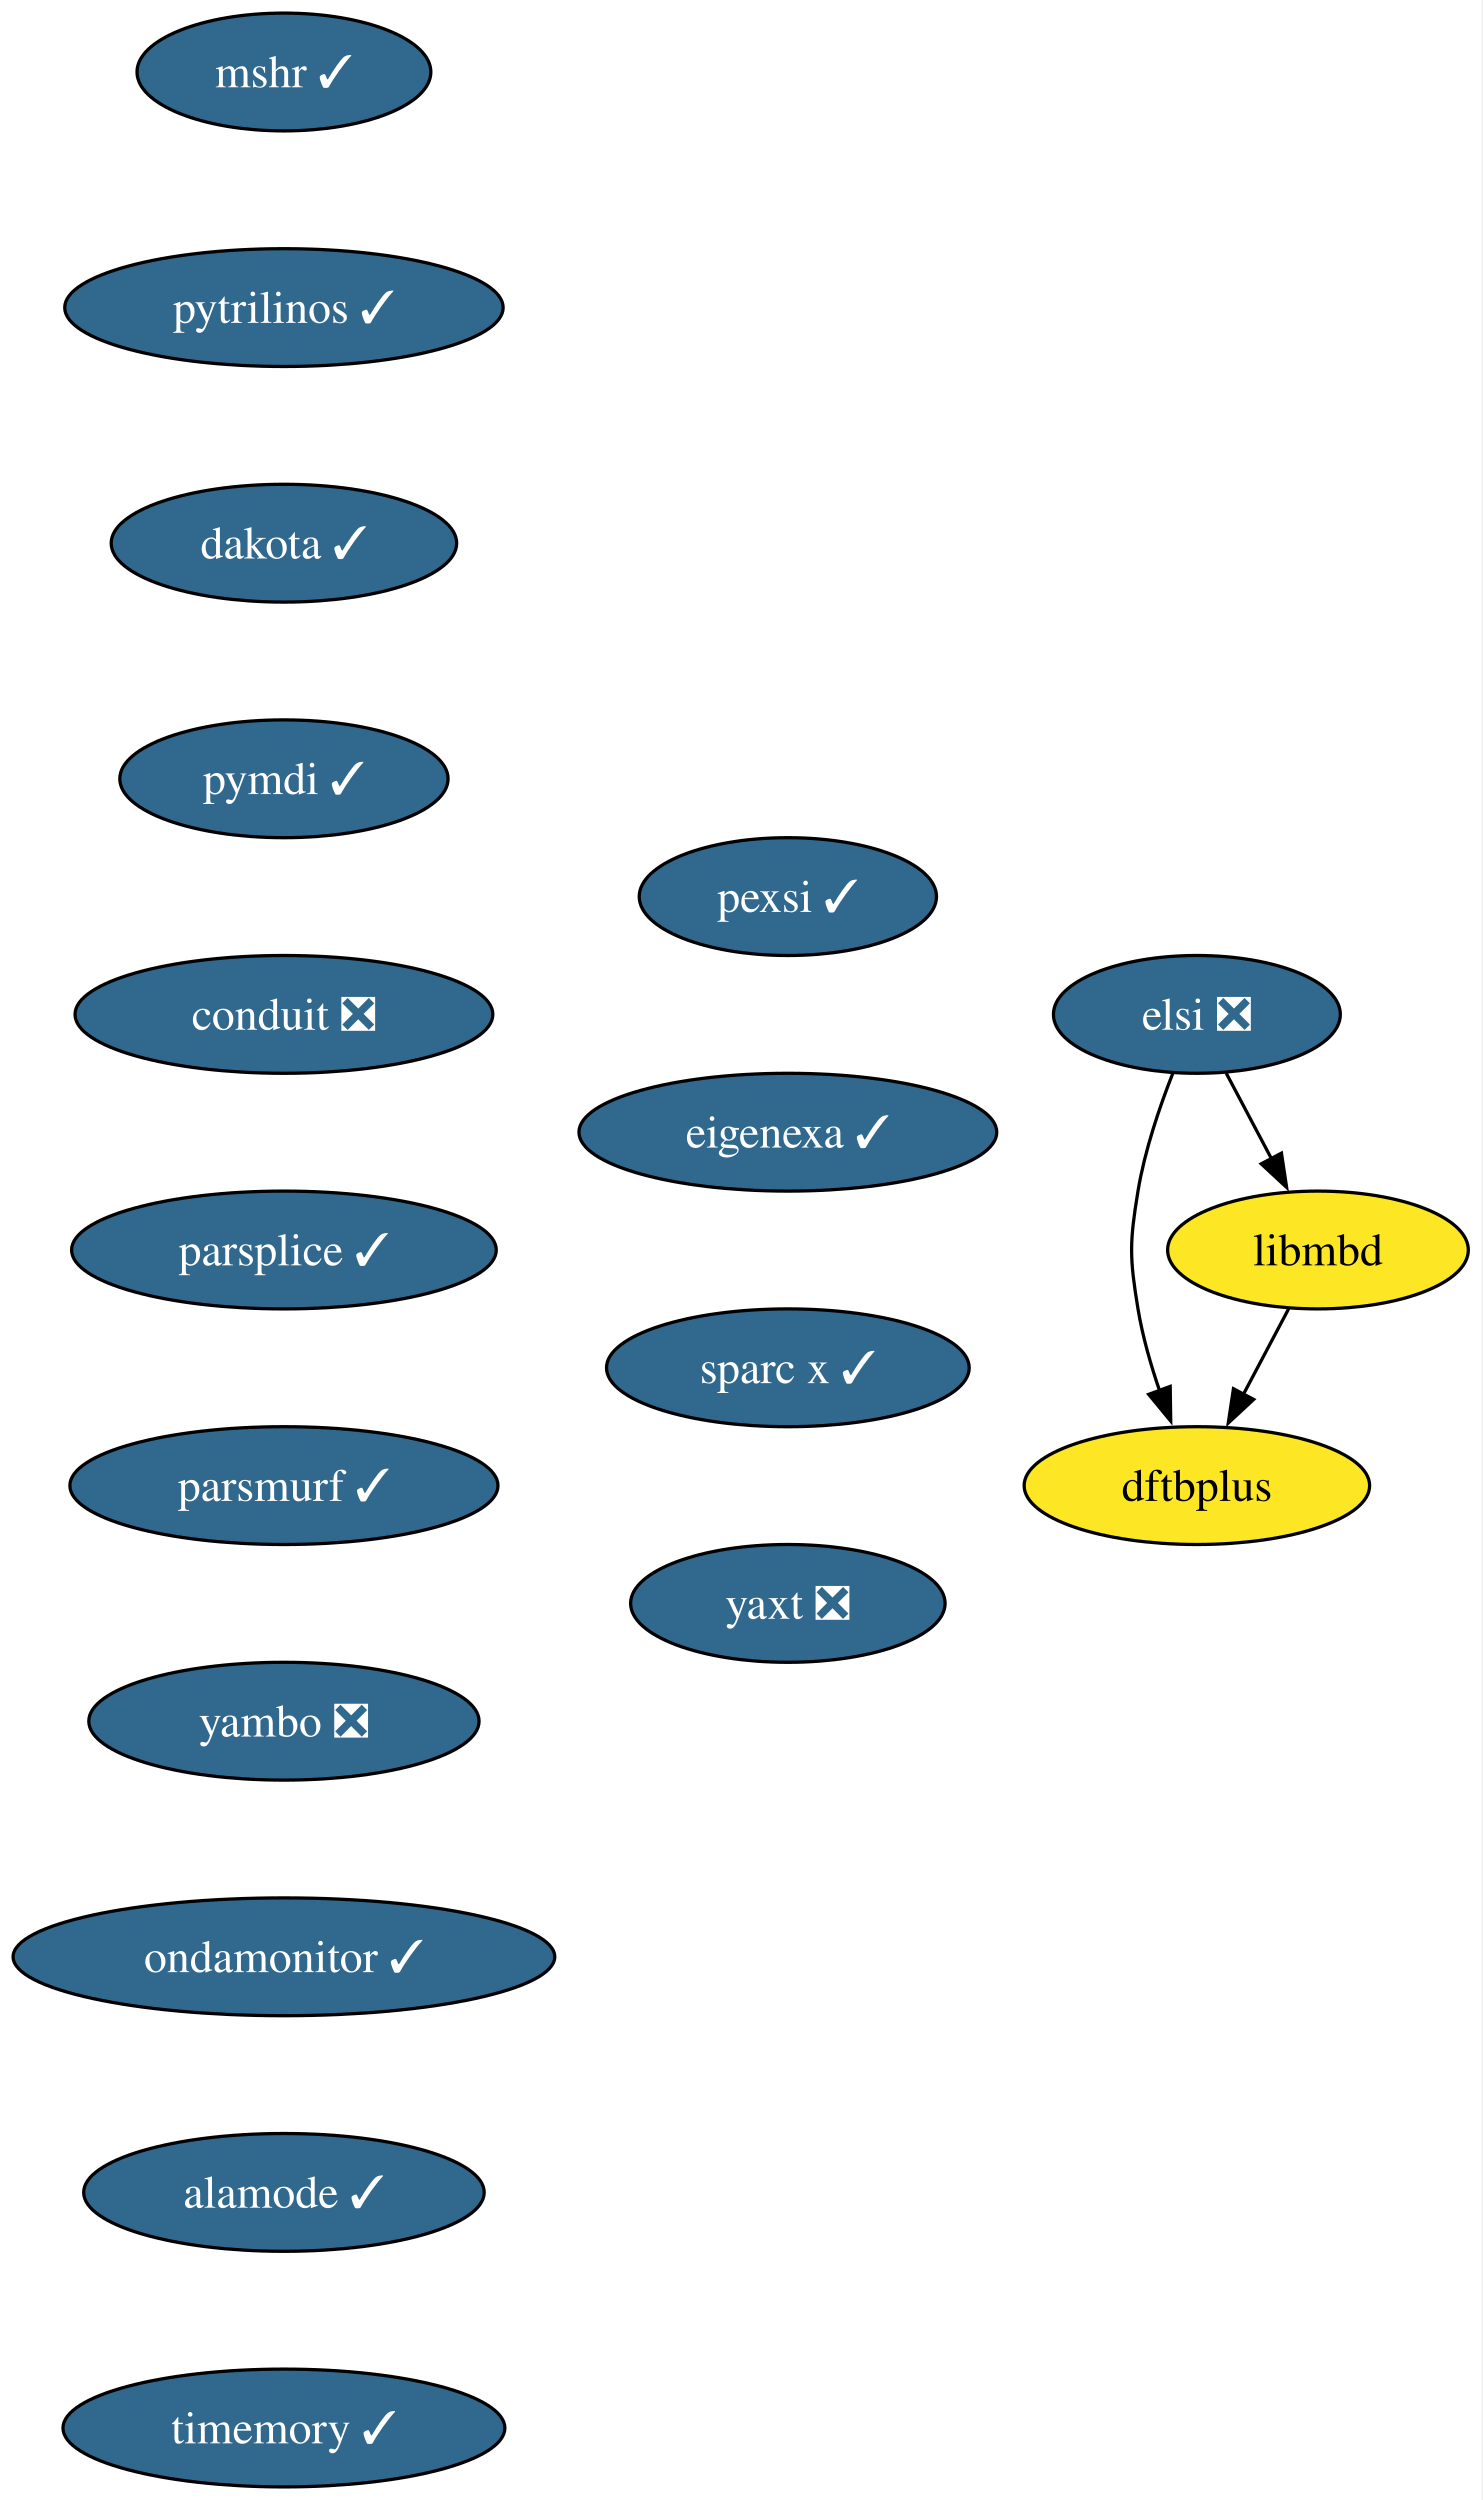
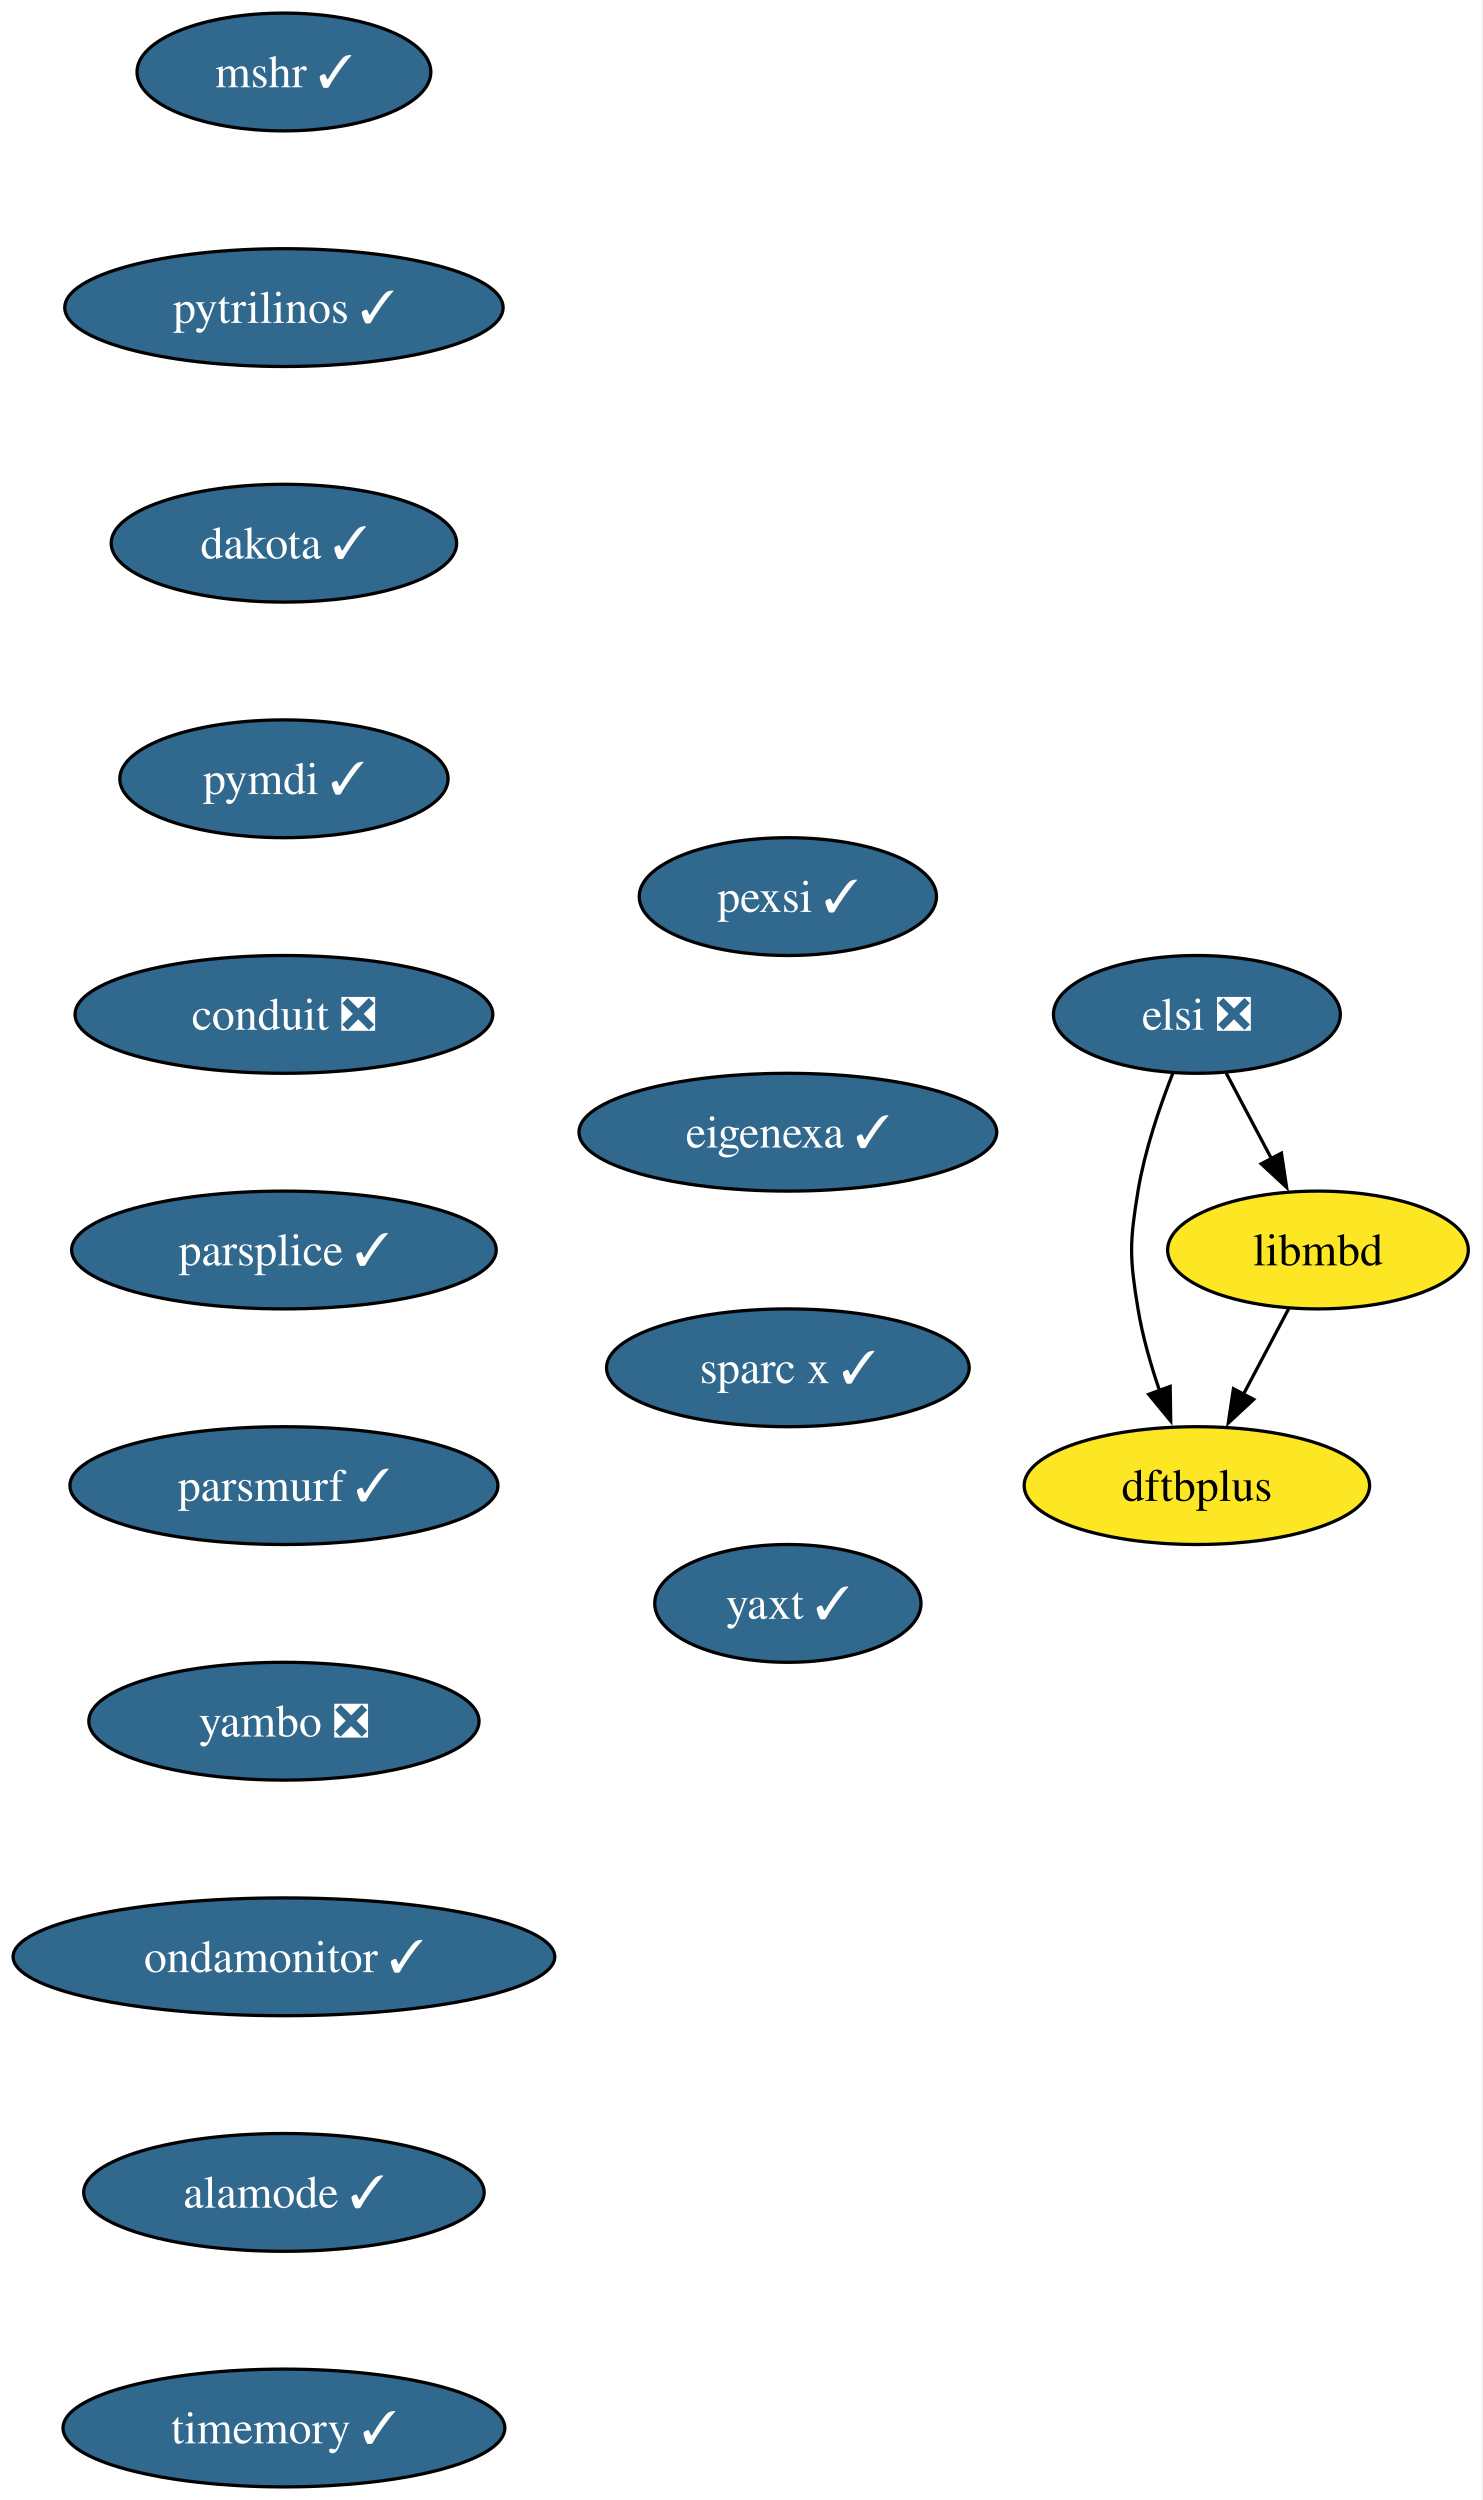
<svg xmlns="http://www.w3.org/2000/svg" xmlns:xlink="http://www.w3.org/1999/xlink" width="453pt" height="764pt" viewBox="0.00 0.00 453.00 764.00">
  <g id="graph0" class="graph" transform="scale(1 1) rotate(0) translate(4 760)">
    <polygon fill="white" stroke="none" points="-4,4 -4,-760 448.72,-760 448.72,4 -4,4" />
    <g id="node1" class="node">
      <g id="a_node1">
        <a xlink:href="https://github.com/conda-forge/mshr-feedstock/pull/37" xlink:title="mshr ✓">
          <ellipse fill="#31688e" stroke="black" cx="82.77" cy="-738" rx="44.9" ry="18" />
          <text xml:space="preserve" text-anchor="middle" x="82.77" y="-733.33" font-family="Times,serif" font-size="14.00" fill="white">mshr ✓</text>
        </a>
      </g>
    </g>
    <g id="node2" class="node">
      <g id="a_node2">
        <a xlink:href="https://github.com/conda-forge/pytrilinos-feedstock/pull/56" xlink:title="pytrilinos ✓">
          <ellipse fill="#31688e" stroke="black" cx="82.77" cy="-666" rx="66.99" ry="18" />
          <text xml:space="preserve" text-anchor="middle" x="82.77" y="-661.33" font-family="Times,serif" font-size="14.00" fill="white">pytrilinos ✓</text>
        </a>
      </g>
    </g>
    <g id="node3" class="node">
      <g id="a_node3">
        <a xlink:href="https://github.com/conda-forge/dakota-feedstock/pull/49" xlink:title="dakota ✓">
          <ellipse fill="#31688e" stroke="black" cx="82.77" cy="-594" rx="52.79" ry="18" />
          <text xml:space="preserve" text-anchor="middle" x="82.77" y="-589.33" font-family="Times,serif" font-size="14.00" fill="white">dakota ✓</text>
        </a>
      </g>
    </g>
    <g id="node4" class="node">
      <g id="a_node4">
        <a xlink:href="https://github.com/conda-forge/pymdi-feedstock/pull/94" xlink:title="pymdi ✓">
          <ellipse fill="#31688e" stroke="black" cx="82.77" cy="-522" rx="50.16" ry="18" />
          <text xml:space="preserve" text-anchor="middle" x="82.77" y="-517.33" font-family="Times,serif" font-size="14.00" fill="white">pymdi ✓</text>
        </a>
      </g>
    </g>
    <g id="node5" class="node">
      <g id="a_node5">
        <a xlink:href="https://github.com/conda-forge/conduit-feedstock/pull/56" xlink:title="conduit ❎">
          <ellipse fill="#31688e" stroke="black" cx="82.77" cy="-450" rx="63.84" ry="18" />
          <text xml:space="preserve" text-anchor="middle" x="82.77" y="-445.32" font-family="Times,serif" font-size="14.00" fill="white">conduit ❎</text>
        </a>
      </g>
    </g>
    <g id="node6" class="node">
      <g id="a_node6">
        <a xlink:href="https://github.com/conda-forge/parsplice-feedstock/pull/13" xlink:title="parsplice ✓">
          <ellipse fill="#31688e" stroke="black" cx="82.77" cy="-378" rx="64.89" ry="18" />
          <text xml:space="preserve" text-anchor="middle" x="82.77" y="-373.32" font-family="Times,serif" font-size="14.00" fill="white">parsplice ✓</text>
        </a>
      </g>
    </g>
    <g id="node7" class="node">
      <g id="a_node7">
        <a xlink:href="https://github.com/conda-forge/parsmurf-feedstock/pull/4" xlink:title="parsmurf ✓">
          <ellipse fill="#31688e" stroke="black" cx="82.77" cy="-306" rx="65.41" ry="18" />
          <text xml:space="preserve" text-anchor="middle" x="82.77" y="-301.32" font-family="Times,serif" font-size="14.00" fill="white">parsmurf ✓</text>
        </a>
      </g>
    </g>
    <g id="node10" class="node">
      <g id="a_node10">
        <a xlink:href="https://github.com/conda-forge/yambo-feedstock/pull/47" xlink:title="yambo ❎">
          <ellipse fill="#31688e" stroke="black" cx="82.77" cy="-234" rx="59.63" ry="18" />
          <text xml:space="preserve" text-anchor="middle" x="82.77" y="-229.32" font-family="Times,serif" font-size="14.00" fill="white">yambo ❎</text>
        </a>
      </g>
    </g>
    <g id="node8" class="node">
      <g id="a_node8">
        <a xlink:href="https://github.com/conda-forge/dftbplus-feedstock" xlink:title="dftbplus">
          <ellipse fill="#fde725" stroke="black" cx="361.77" cy="-306" rx="52.79" ry="18" />
          <text xml:space="preserve" text-anchor="middle" x="361.77" y="-301.32" font-family="Times,serif" font-size="14.00">dftbplus</text>
        </a>
      </g>
    </g>
    <g id="node9" class="node">
      <g id="a_node9">
        <a xlink:href="https://github.com/conda-forge/libmbd-feedstock" xlink:title="libmbd">
          <ellipse fill="#fde725" stroke="black" cx="398.77" cy="-378" rx="45.95" ry="18" />
          <text xml:space="preserve" text-anchor="middle" x="398.77" y="-373.32" font-family="Times,serif" font-size="14.00">libmbd</text>
        </a>
      </g>
    </g>
    <g id="edge7" class="edge">
      <path fill="none" stroke="black" d="M389.82,-360.05C385.64,-352.14 380.56,-342.54 375.88,-333.69" />
      <polygon fill="black" stroke="black" points="379.12,-332.33 371.36,-325.13 372.94,-335.6 379.12,-332.33" />
    </g>
    <g id="node11" class="node">
      <g id="a_node11">
        <a xlink:href="https://github.com/conda-forge/ondamonitor-feedstock/pull/12" xlink:title="ondamonitor ✓">
          <ellipse fill="#31688e" stroke="black" cx="82.77" cy="-162" rx="82.77" ry="18" />
          <text xml:space="preserve" text-anchor="middle" x="82.77" y="-157.32" font-family="Times,serif" font-size="14.00" fill="white">ondamonitor ✓</text>
        </a>
      </g>
    </g>
    <g id="node12" class="node">
      <g id="a_node12">
        <a xlink:href="https://github.com/conda-forge/alamode-feedstock/pull/12" xlink:title="alamode ✓">
          <ellipse fill="#31688e" stroke="black" cx="82.77" cy="-90" rx="61.2" ry="18" />
          <text xml:space="preserve" text-anchor="middle" x="82.77" y="-85.33" font-family="Times,serif" font-size="14.00" fill="white">alamode ✓</text>
        </a>
      </g>
    </g>
    <g id="node13" class="node">
      <g id="a_node13">
        <a xlink:href="https://github.com/conda-forge/timemory-feedstock/pull/20" xlink:title="timemory ✓">
          <ellipse fill="#31688e" stroke="black" cx="82.77" cy="-18" rx="67.52" ry="18" />
          <text xml:space="preserve" text-anchor="middle" x="82.77" y="-13.32" font-family="Times,serif" font-size="14.00" fill="white">timemory ✓</text>
        </a>
      </g>
    </g>
    <g id="node14" class="node">
      <g id="a_node14">
        <a xlink:href="https://github.com/conda-forge/elsi-feedstock/pull/23" xlink:title="elsi ❎">
          <ellipse fill="#31688e" stroke="black" cx="361.77" cy="-450" rx="43.84" ry="18" />
          <text xml:space="preserve" text-anchor="middle" x="361.77" y="-445.32" font-family="Times,serif" font-size="14.00" fill="white">elsi ❎</text>
        </a>
      </g>
    </g>
    <g id="edge12" class="edge">
      <path fill="none" stroke="black" d="M354.48,-432.18C350.44,-421.94 345.83,-408.46 343.77,-396 341.17,-380.21 341.17,-375.79 343.77,-360 345.15,-351.66 347.67,-342.87 350.4,-334.89" />
      <polygon fill="black" stroke="black" points="353.61,-336.31 353.77,-325.72 347.04,-333.89 353.61,-336.31" />
    </g>
    <g id="edge13" class="edge">
      <path fill="none" stroke="black" d="M370.73,-432.05C374.91,-424.14 379.99,-414.54 384.67,-405.69" />
      <polygon fill="black" stroke="black" points="387.61,-407.6 389.19,-397.13 381.43,-404.33 387.61,-407.6" />
    </g>
    <g id="node15" class="node">
      <g id="a_node15">
        <a xlink:href="https://github.com/conda-forge/pexsi-feedstock/pull/10" xlink:title="pexsi ✓">
          <ellipse fill="#31688e" stroke="black" cx="236.77" cy="-486" rx="45.42" ry="18" />
          <text xml:space="preserve" text-anchor="middle" x="236.77" y="-481.32" font-family="Times,serif" font-size="14.00" fill="white">pexsi ✓</text>
        </a>
      </g>
    </g>
    <g id="node16" class="node">
      <g id="a_node16">
        <a xlink:href="https://github.com/conda-forge/eigenexa-feedstock/pull/3" xlink:title="eigenexa ✓">
          <ellipse fill="#31688e" stroke="black" cx="236.77" cy="-414" rx="63.84" ry="18" />
          <text xml:space="preserve" text-anchor="middle" x="236.77" y="-409.32" font-family="Times,serif" font-size="14.00" fill="white">eigenexa ✓</text>
        </a>
      </g>
    </g>
    <g id="node17" class="node">
      <g id="a_node17">
        <a xlink:href="https://github.com/conda-forge/sparc-x-feedstock/pull/9" xlink:title="sparc x ✓">
          <ellipse fill="#31688e" stroke="black" cx="236.77" cy="-342" rx="55.42" ry="18" />
          <text xml:space="preserve" text-anchor="middle" x="236.77" y="-337.32" font-family="Times,serif" font-size="14.00" fill="white">sparc x ✓</text>
        </a>
      </g>
    </g>
    <g id="node18" class="node">
      <g id="a_node18">
-         <a xlink:href="https://github.com/conda-forge/yaxt-feedstock/pull/3" xlink:title="yaxt ❎">
-           <ellipse fill="#31688e" stroke="black" cx="236.77" cy="-270" rx="48.05" ry="18" />
-           <text xml:space="preserve" text-anchor="middle" x="236.77" y="-265.32" font-family="Times,serif" font-size="14.00" fill="white">yaxt ❎</text>
+         <a xlink:href="https://github.com/conda-forge/yaxt-feedstock/pull/3" xlink:title="yaxt ✓">
+           <ellipse fill="#31688e" stroke="black" cx="236.77" cy="-270" rx="40.69" ry="18" />
+           <text xml:space="preserve" text-anchor="middle" x="236.77" y="-265.32" font-family="Times,serif" font-size="14.00" fill="white">yaxt ✓</text>
        </a>
      </g>
    </g>
  </g>
</svg>
